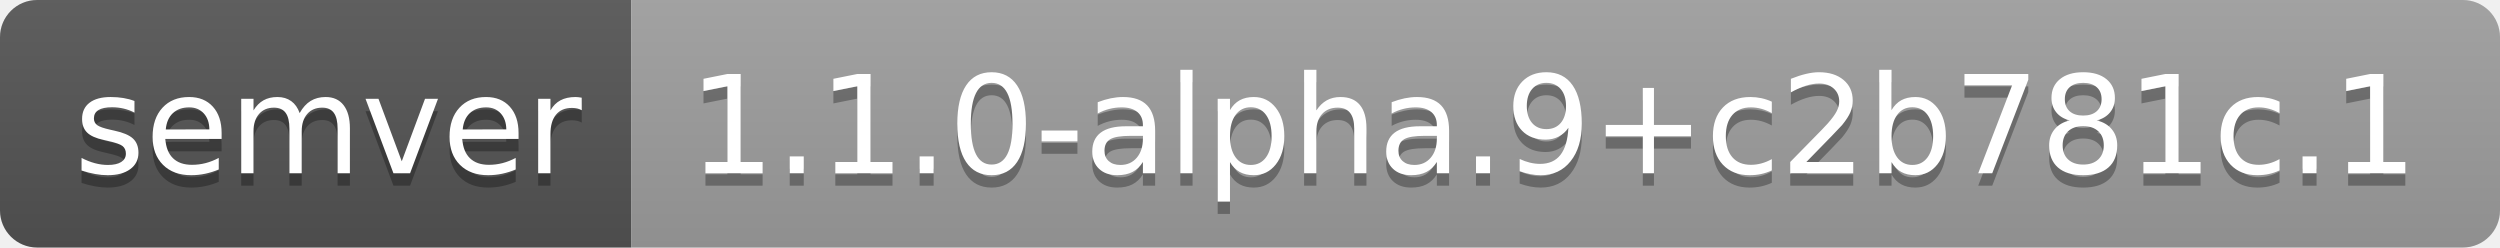
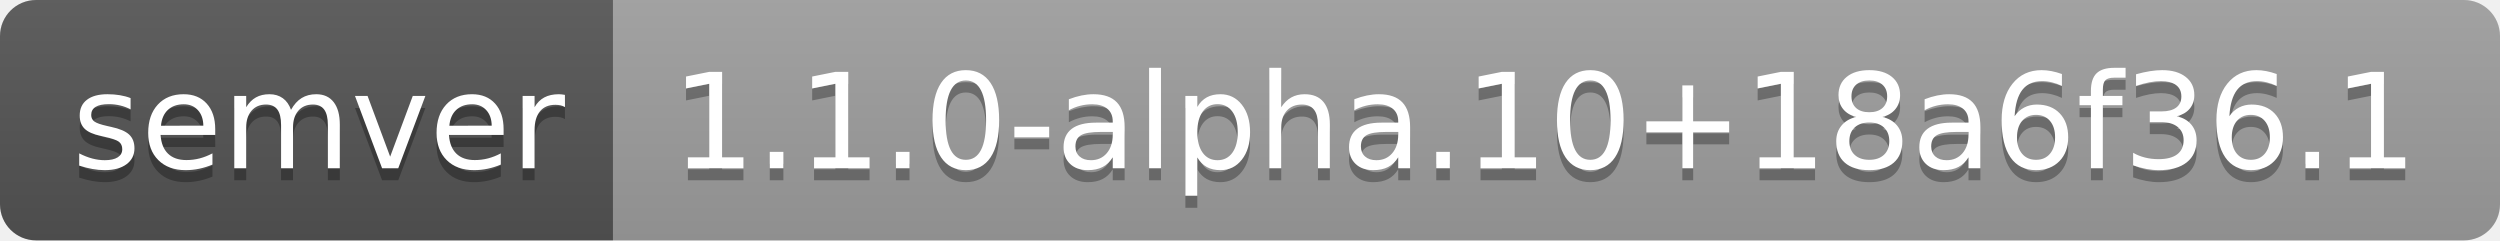
- <svg xmlns="http://www.w3.org/2000/svg" width="202" height="20" role="img" aria-label="semver: 1.1.0-alpha.9+c2b781c.1">
+ <svg xmlns="http://www.w3.org/2000/svg" width="208" height="20" role="img" aria-label="semver: 1.1.0-alpha.10+18a6f36.1">
  <linearGradient id="s" x2="0" y2="100%">
    <stop offset="0" stop-color="#bbb" stop-opacity=".1" />
    <stop offset="1" stop-opacity=".1" />
  </linearGradient>
  <clipPath id="r">
-     <rect width="202" height="20" rx="3" fill="#fff" />
+     <rect width="208" height="20" rx="3" fill="#fff" />
  </clipPath>
  <g clip-path="url(#r)">
    <rect width="51" height="20" fill="#555" />
-     <rect x="51" width="151" height="20" fill="#9f9f9f" />
-     <rect width="202" height="20" fill="url(#s)" />
+     <rect x="51" width="157" height="20" fill="#9f9f9f" />
+     <rect width="208" height="20" fill="url(#s)" />
  </g>
  <g fill="#fff" text-anchor="middle" font-family="Verdana,Geneva,DejaVu Sans,sans-serif" text-rendering="geometricPrecision" font-size="110">
    <text aria-hidden="true" x="265" y="150" fill="#010101" fill-opacity=".3" transform="scale(.1)" textLength="410">semver</text>
    <text x="265" y="140" transform="scale(.1)" fill="#fff" textLength="410">semver</text>
-     <text aria-hidden="true" x="1255" y="150" fill="#010101" fill-opacity=".3" transform="scale(.1)" textLength="1410">1.1.0-alpha.9+c2b781c.1</text>
-     <text x="1255" y="140" transform="scale(.1)" fill="#fff" textLength="1410">1.1.0-alpha.9+c2b781c.1</text>
+     <text aria-hidden="true" x="1285" y="150" fill="#010101" fill-opacity=".3" transform="scale(.1)" textLength="1470">1.1.0-alpha.10+18a6f36.1</text>
+     <text x="1285" y="140" transform="scale(.1)" fill="#fff" textLength="1470">1.1.0-alpha.10+18a6f36.1</text>
  </g>
</svg>
